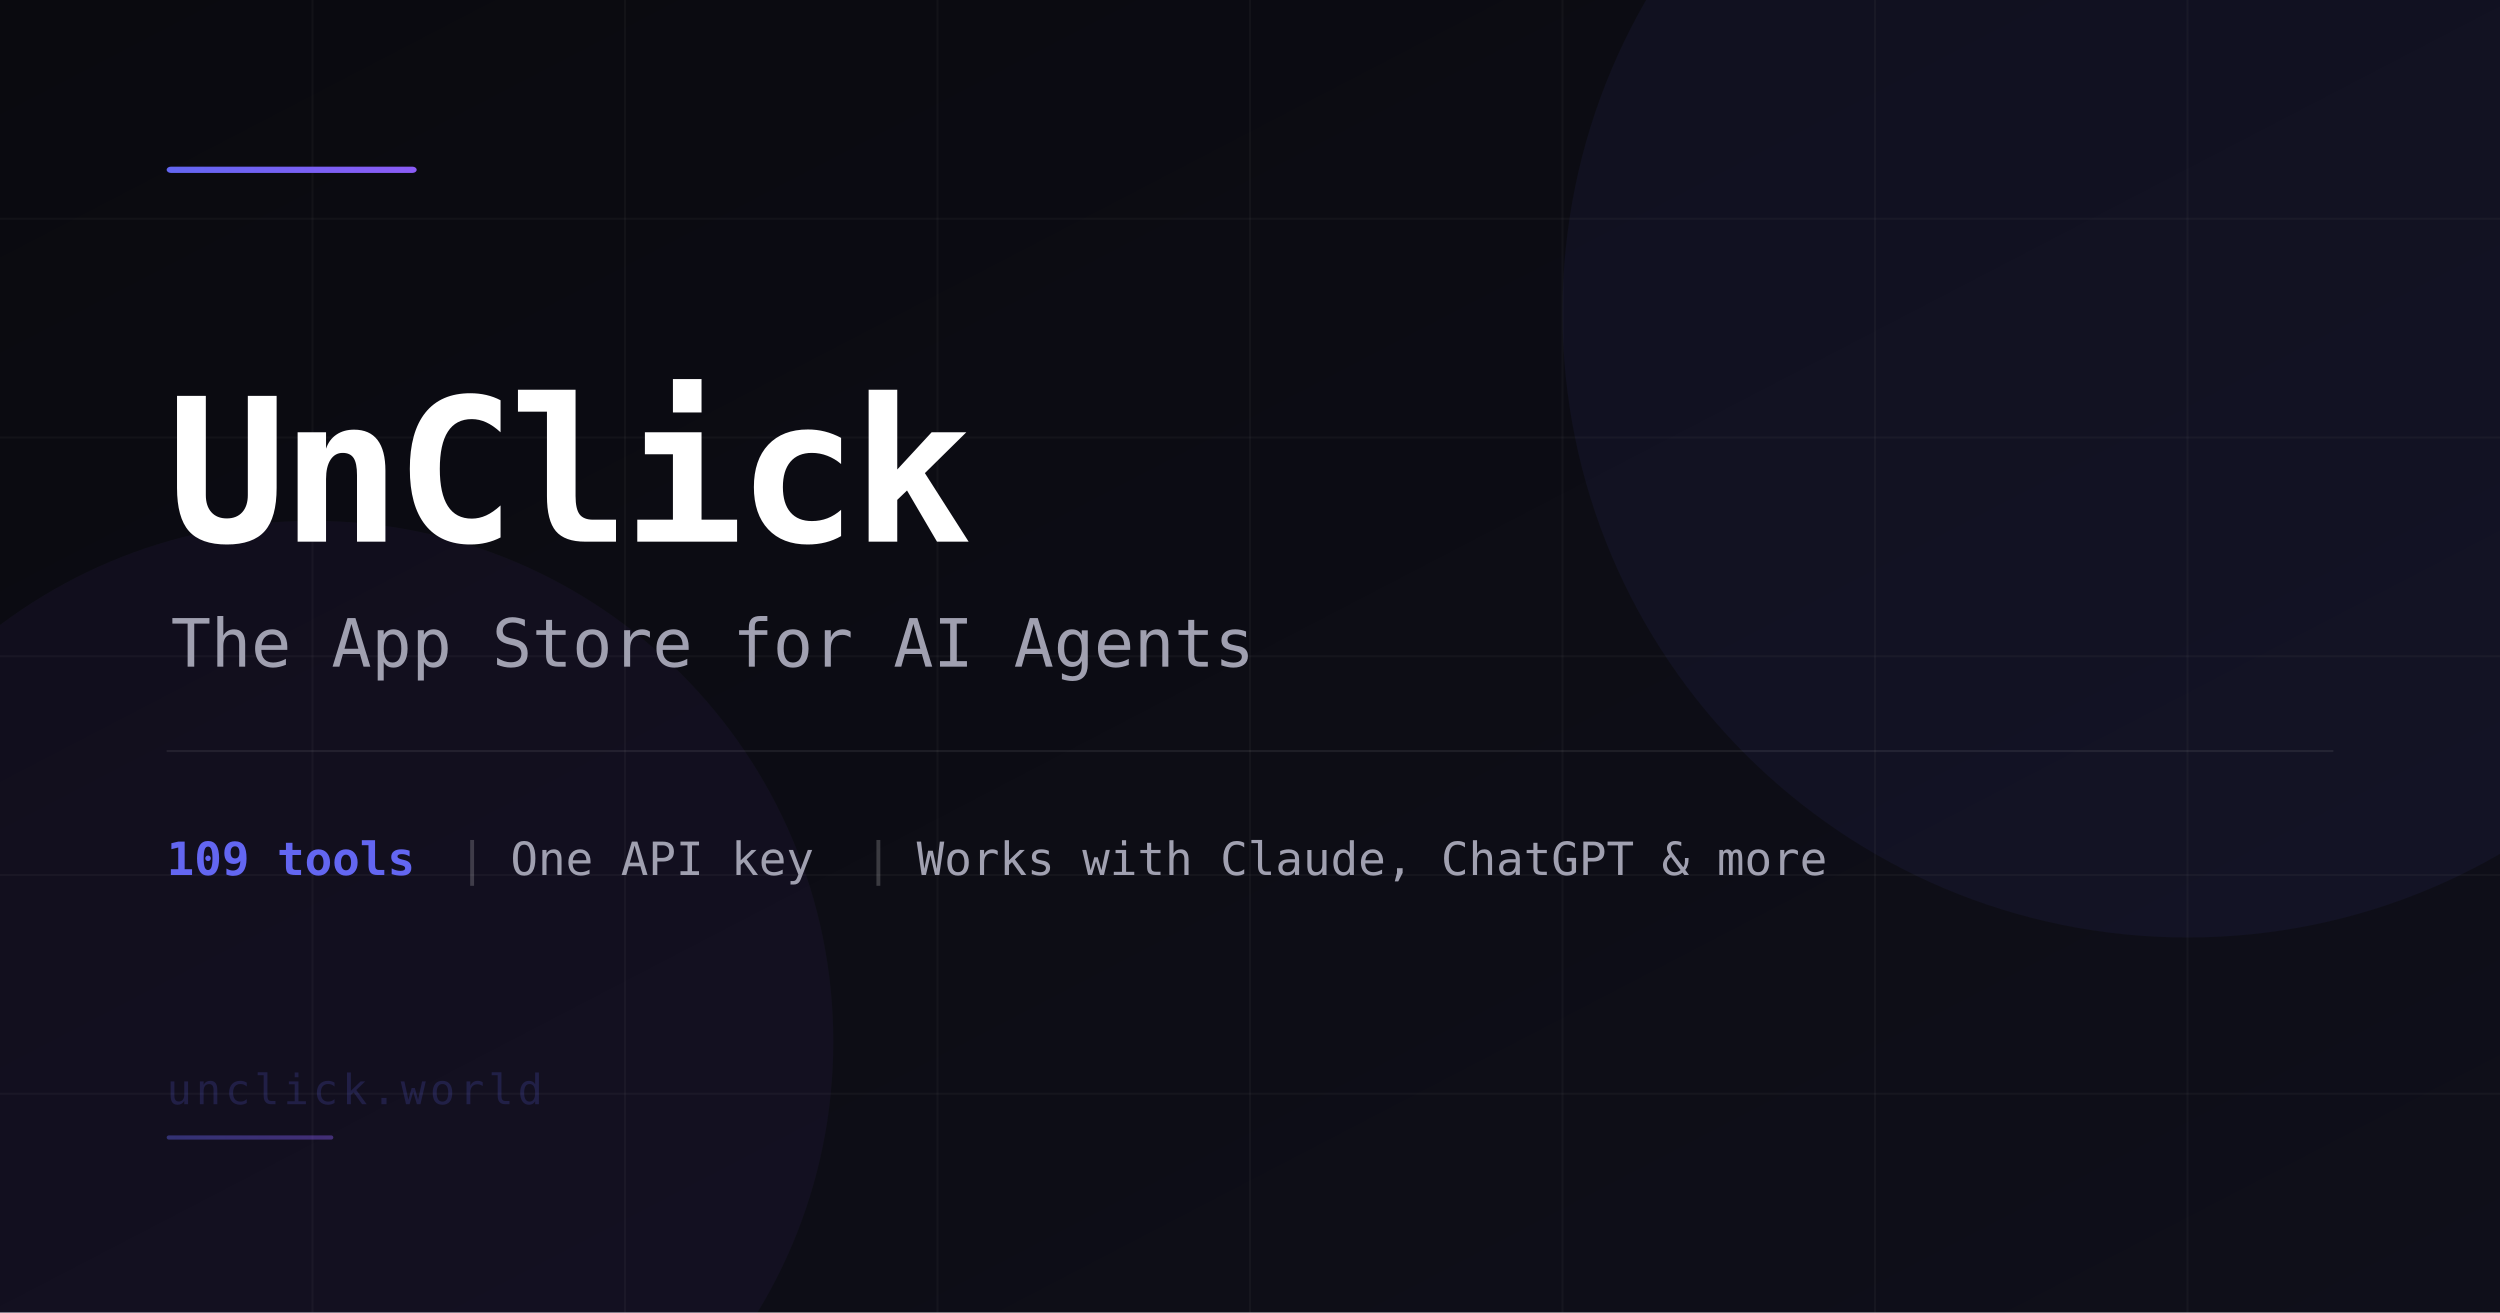
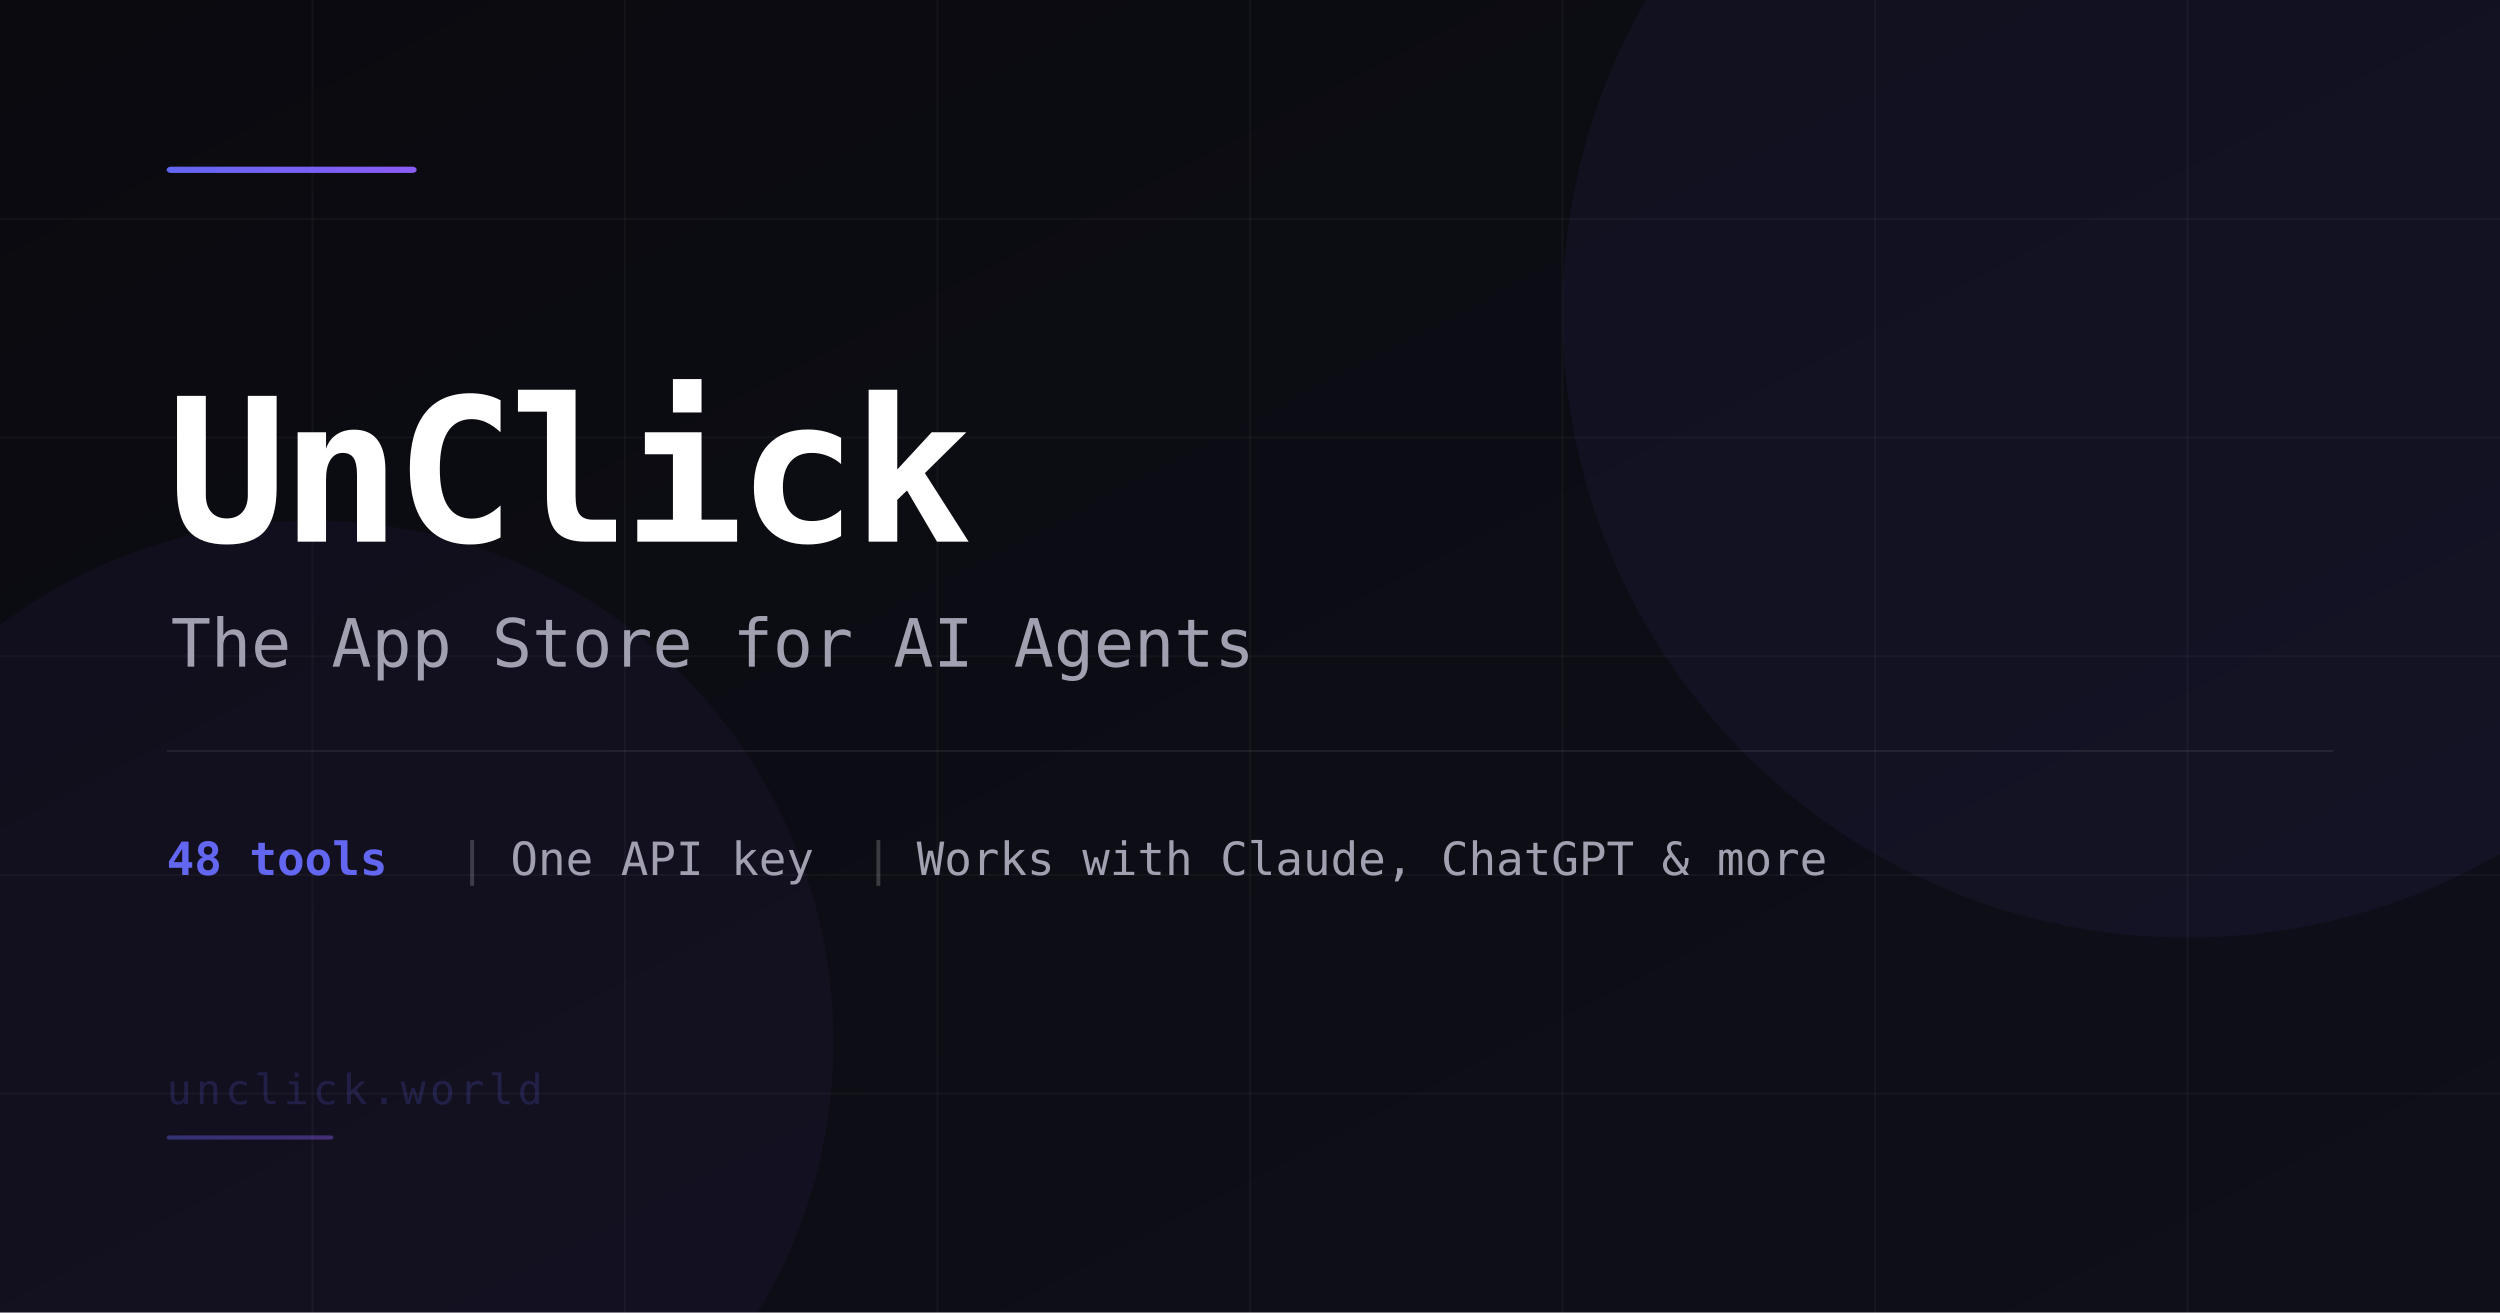
<svg xmlns="http://www.w3.org/2000/svg" width="1200" height="630" viewBox="0 0 1200 630">
  <defs>
    <linearGradient id="bg" x1="0%" y1="0%" x2="100%" y2="100%">
      <stop offset="0%" style="stop-color:#0a0a0f" />
      <stop offset="100%" style="stop-color:#0f0f1a" />
    </linearGradient>
    <linearGradient id="accent" x1="0%" y1="0%" x2="100%" y2="0%">
      <stop offset="0%" style="stop-color:#6366f1" />
      <stop offset="100%" style="stop-color:#8b5cf6" />
    </linearGradient>
  </defs>
  <rect width="1200" height="630" fill="url(#bg)" />
  <g stroke="#ffffff08" stroke-width="1">
    <line x1="0" y1="105" x2="1200" y2="105" />
    <line x1="0" y1="210" x2="1200" y2="210" />
    <line x1="0" y1="315" x2="1200" y2="315" />
    <line x1="0" y1="420" x2="1200" y2="420" />
    <line x1="0" y1="525" x2="1200" y2="525" />
    <line x1="150" y1="0" x2="150" y2="630" />
    <line x1="300" y1="0" x2="300" y2="630" />
    <line x1="450" y1="0" x2="450" y2="630" />
    <line x1="600" y1="0" x2="600" y2="630" />
    <line x1="750" y1="0" x2="750" y2="630" />
    <line x1="900" y1="0" x2="900" y2="630" />
    <line x1="1050" y1="0" x2="1050" y2="630" />
  </g>
  <circle cx="1050" cy="150" r="300" fill="#6366f1" opacity="0.06" />
  <circle cx="150" cy="500" r="250" fill="#8b5cf6" opacity="0.05" />
  <rect x="80" y="80" width="120" height="3" rx="2" fill="url(#accent)" />
  <text x="80" y="260" font-family="ui-monospace, 'SF Mono', Menlo, monospace" font-size="96" font-weight="700" fill="#ffffff" letter-spacing="-3">UnClick</text>
  <text x="82" y="320" font-family="ui-monospace, 'SF Mono', Menlo, monospace" font-size="32" font-weight="400" fill="#a0a0b0" letter-spacing="0">The App Store for AI Agents</text>
  <rect x="80" y="360" width="1040" height="1" fill="#ffffff12" />
-   <text x="80" y="420" font-family="ui-monospace, 'SF Mono', Menlo, monospace" font-size="22" fill="#6366f1" font-weight="600">109 tools</text>
+   <text x="80" y="420" font-family="ui-monospace, 'SF Mono', Menlo, monospace" font-size="22" fill="#6366f1" font-weight="600">48 tools</text>
  <text x="220" y="420" font-family="ui-monospace, 'SF Mono', Menlo, monospace" font-size="22" fill="#ffffff30">|</text>
  <text x="245" y="420" font-family="ui-monospace, 'SF Mono', Menlo, monospace" font-size="22" fill="#a0a0b0">One API key</text>
  <text x="415" y="420" font-family="ui-monospace, 'SF Mono', Menlo, monospace" font-size="22" fill="#ffffff30">|</text>
  <text x="440" y="420" font-family="ui-monospace, 'SF Mono', Menlo, monospace" font-size="22" fill="#a0a0b0">Works with Claude, ChatGPT &amp; more</text>
  <text x="80" y="530" font-family="ui-monospace, 'SF Mono', Menlo, monospace" font-size="20" fill="#6366f130" letter-spacing="2">unclick.world</text>
  <rect x="80" y="545" width="80" height="2" rx="1" fill="url(#accent)" opacity="0.4" />
</svg>
